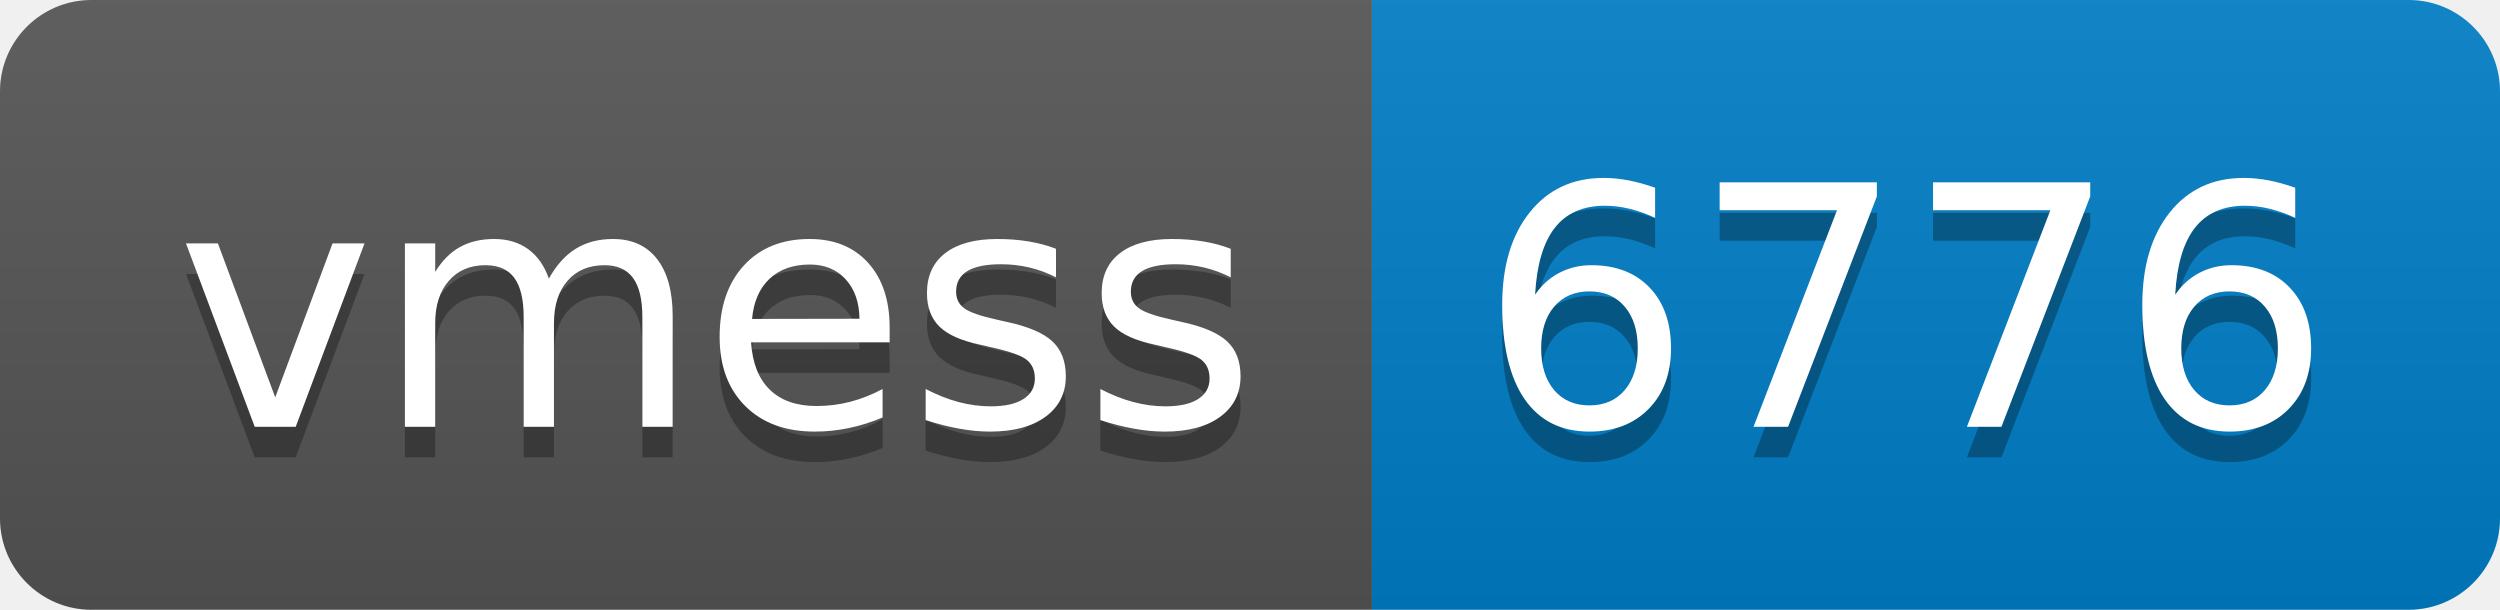
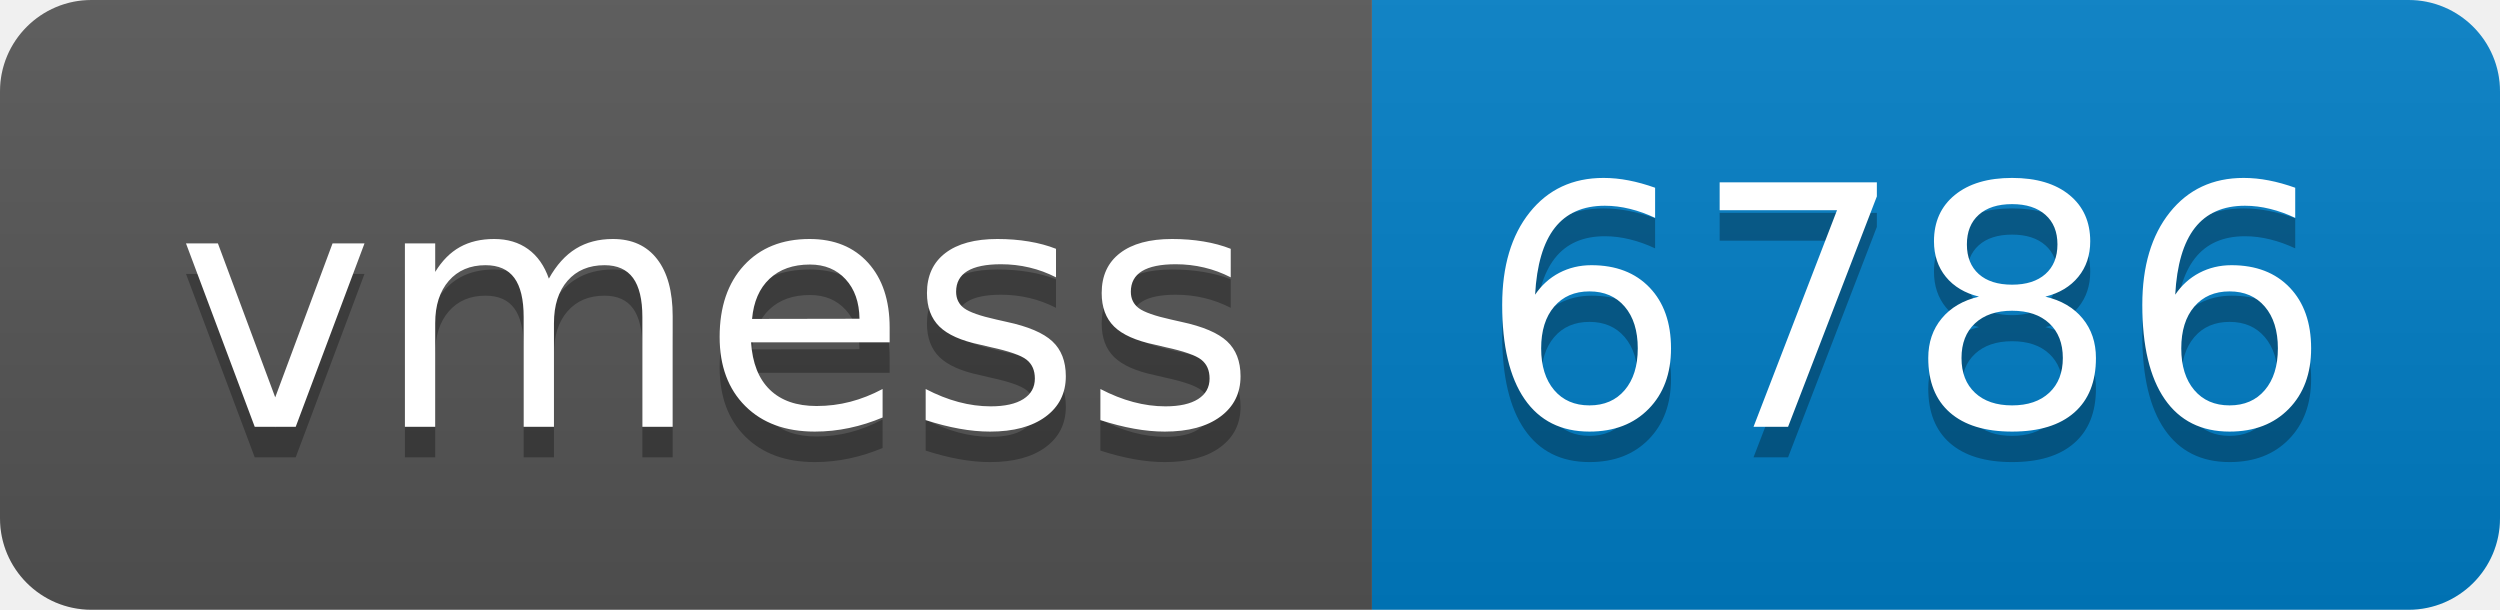
- <svg xmlns="http://www.w3.org/2000/svg" width="82" height="20" role="img" aria-label="vmess: 6776">
+ <svg xmlns="http://www.w3.org/2000/svg" width="82" height="20" role="img" aria-label="vmess: 6786">
  <linearGradient id="s" x2="0" y2="100%">
    <stop offset="0" stop-color="#bbb" stop-opacity=".1" />
    <stop offset="1" stop-opacity=".1" />
  </linearGradient>
  <clipPath id="r">
    <rect width="82" height="20" rx="3" fill="#fff" />
  </clipPath>
  <g clip-path="url(#r)">
    <rect width="45" height="20" fill="#555" />
    <rect x="45" width="37" height="20" fill="#007ec6" />
    <rect width="82" height="20" fill="url(#s)" />
  </g>
  <g fill="#fff" text-anchor="middle" font-family="Verdana,Geneva,DejaVu Sans,sans-serif" text-rendering="geometricPrecision" font-size="110">
    <text aria-hidden="true" x="235" y="150" fill="#010101" fill-opacity=".3" transform="scale(.1)" textLength="350">vmess</text>
    <text x="235" y="140" transform="scale(.1)" fill="#fff" textLength="350">vmess</text>
-     <text aria-hidden="true" x="625" y="150" fill="#010101" fill-opacity=".3" transform="scale(.1)" textLength="270">6776</text>
-     <text x="625" y="140" transform="scale(.1)" fill="#fff" textLength="270">6776</text>
+     <text aria-hidden="true" x="625" y="150" fill="#010101" fill-opacity=".3" transform="scale(.1)" textLength="270">6786</text>
+     <text x="625" y="140" transform="scale(.1)" fill="#fff" textLength="270">6786</text>
  </g>
</svg>
